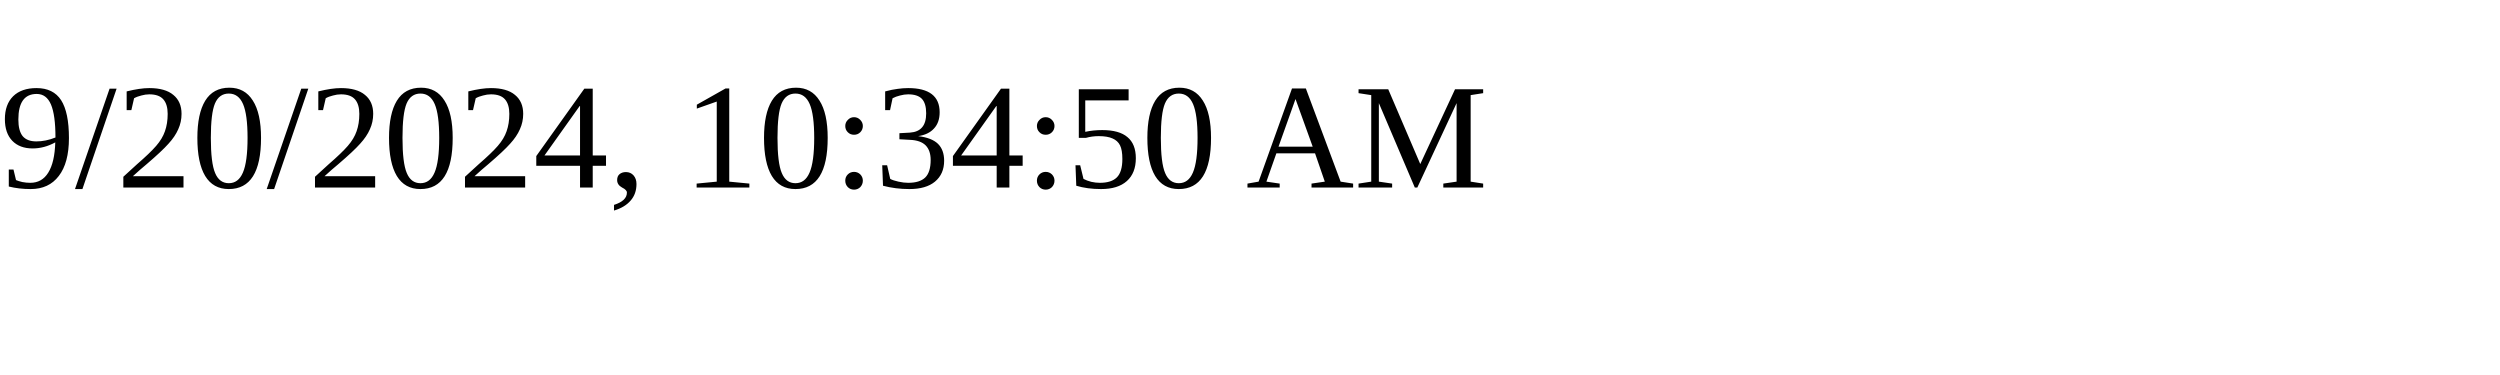
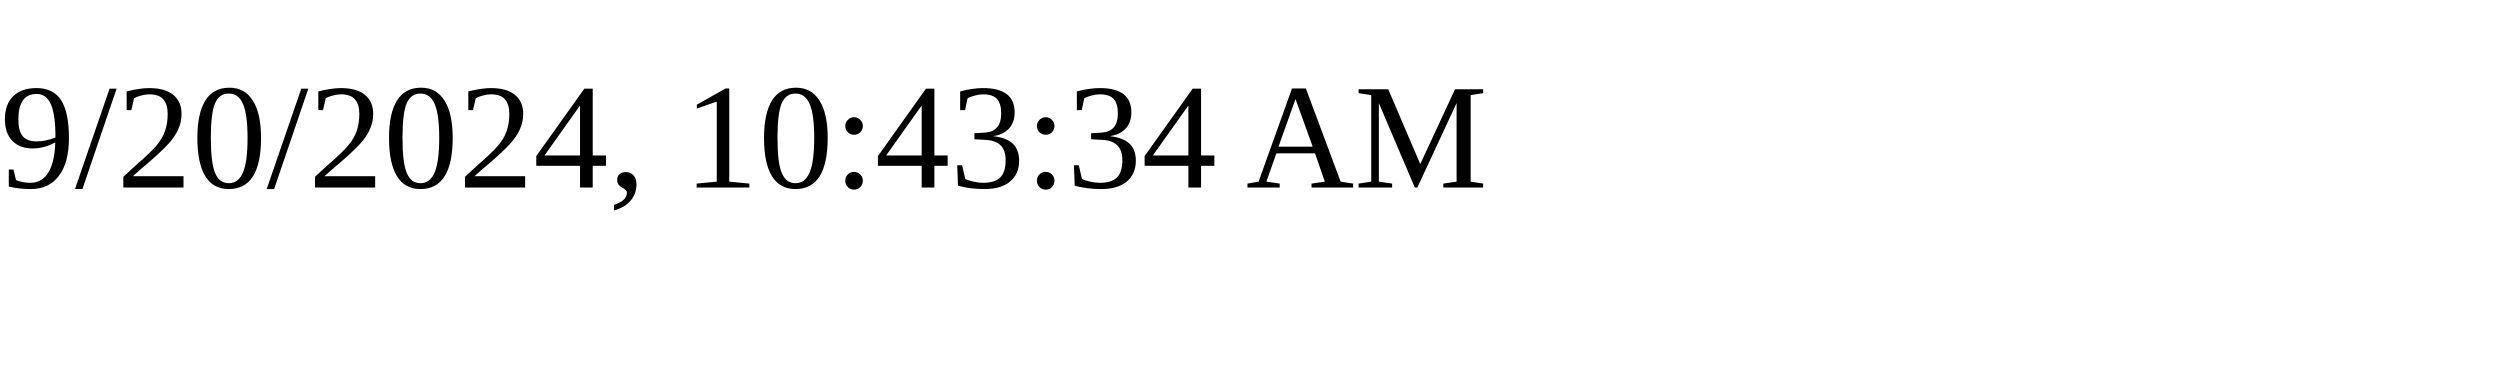
<svg xmlns="http://www.w3.org/2000/svg" height="30" width="200">
-   <text x="0" y="15">9/20/2024, 10:34:50 AM</text>
+   <text x="0" y="15">9/20/2024, 10:43:34 AM</text>
</svg>
